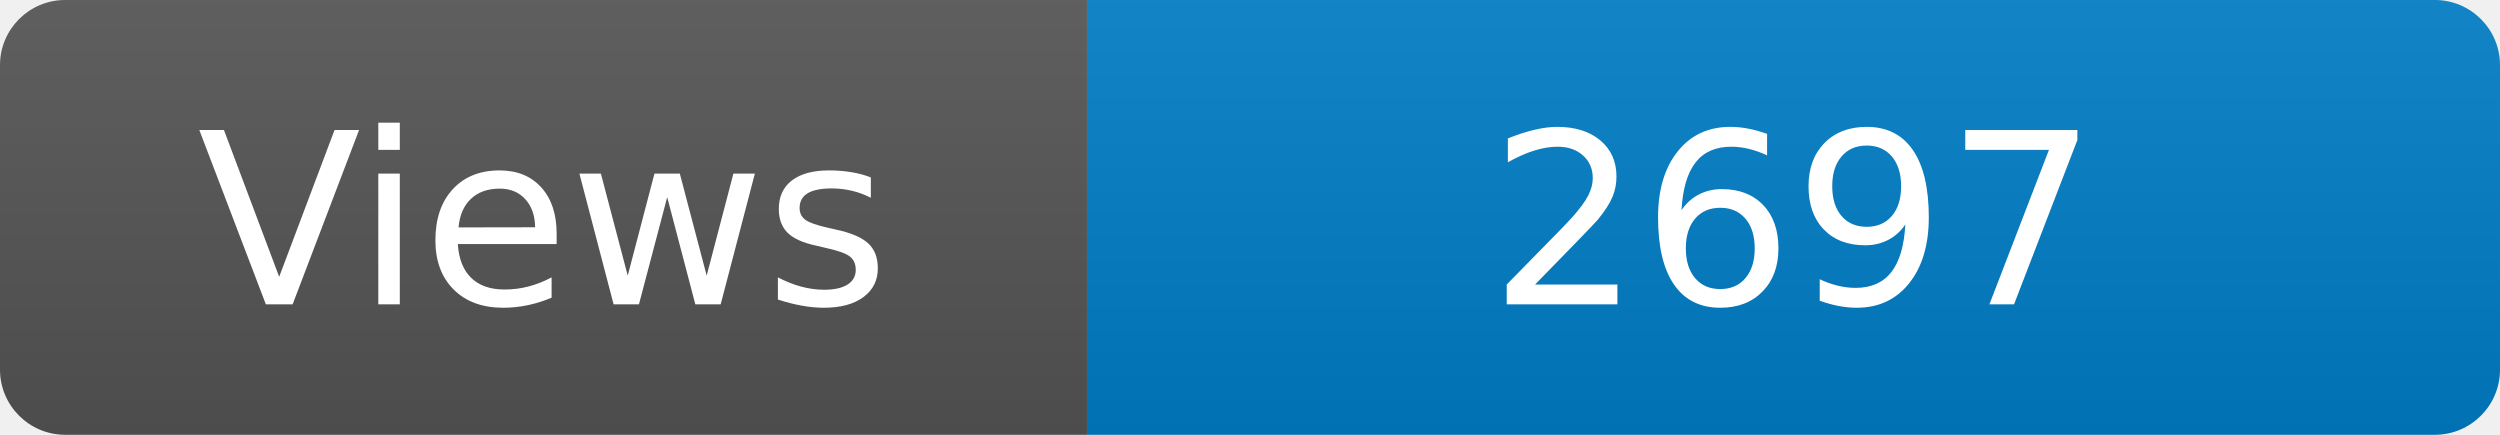
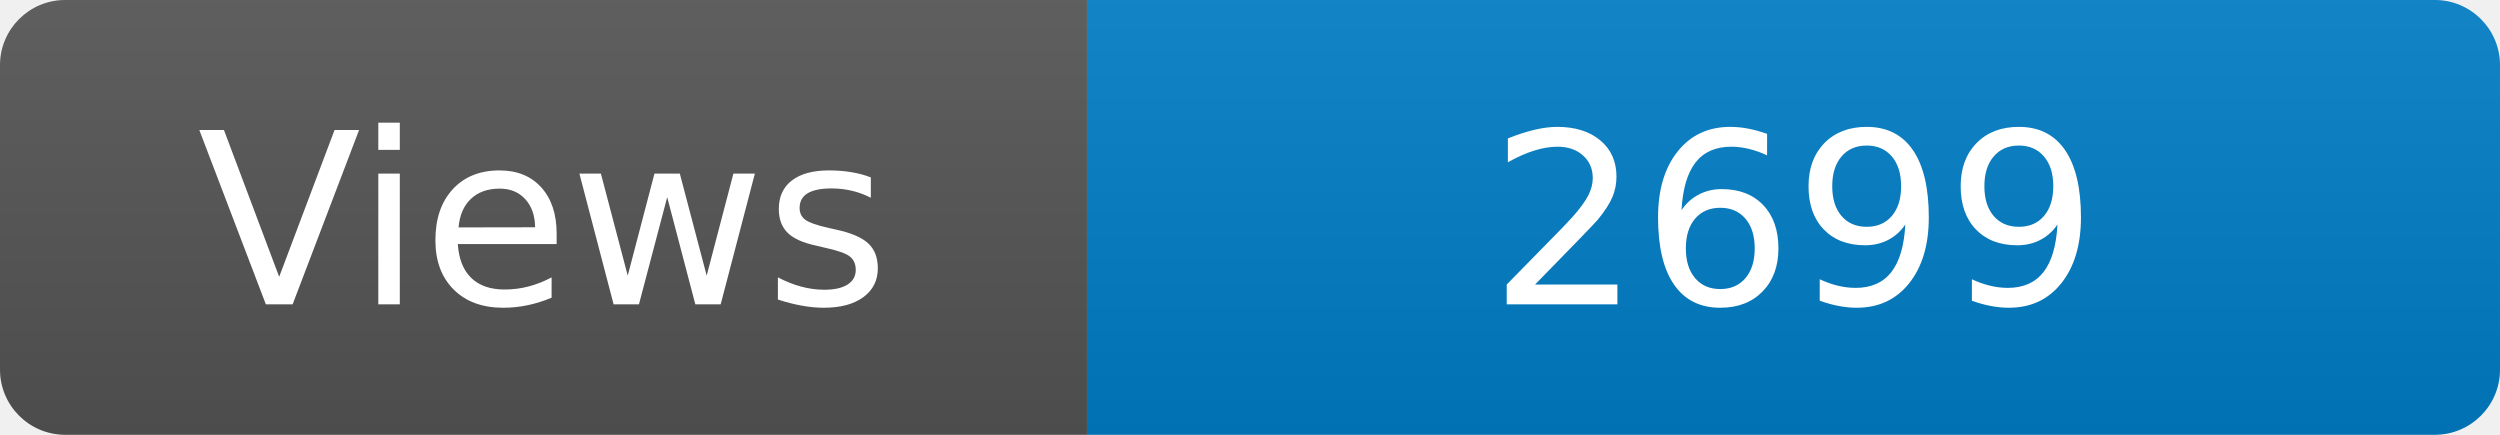
<svg xmlns="http://www.w3.org/2000/svg" width="115" height="20" role="img" aria-label="Maintained?: yes">
  <linearGradient id="s" x2="0" y2="100%">
    <stop offset="0" stop-color="#bbb" stop-opacity=".1" />
    <stop offset="1" stop-opacity=".1" />
  </linearGradient>
  <clipPath id="r">
    <rect width="115" height="20" rx="3" fill="#fff" />
  </clipPath>
  <g clip-path="url(#r)">
    <rect width="50" height="20" fill="#555" />
    <rect x="50" width="160" height="20" fill="#007ec6" />
    <rect width="115" height="20" fill="url(#s)" />
  </g>
  <g fill="#fff" text-anchor="middle" font-family="Verdana,Geneva,DejaVu Sans,sans-serif" font-size="110">
    <text x="250" y="140" transform="scale(.1)" fill="#fff">Views</text>
-     <text x="825" y="140" transform="scale(.1)" fill="#fff">2697</text>
+     <text x="825" y="140" transform="scale(.1)" fill="#fff">2699</text>
  </g>
</svg>
